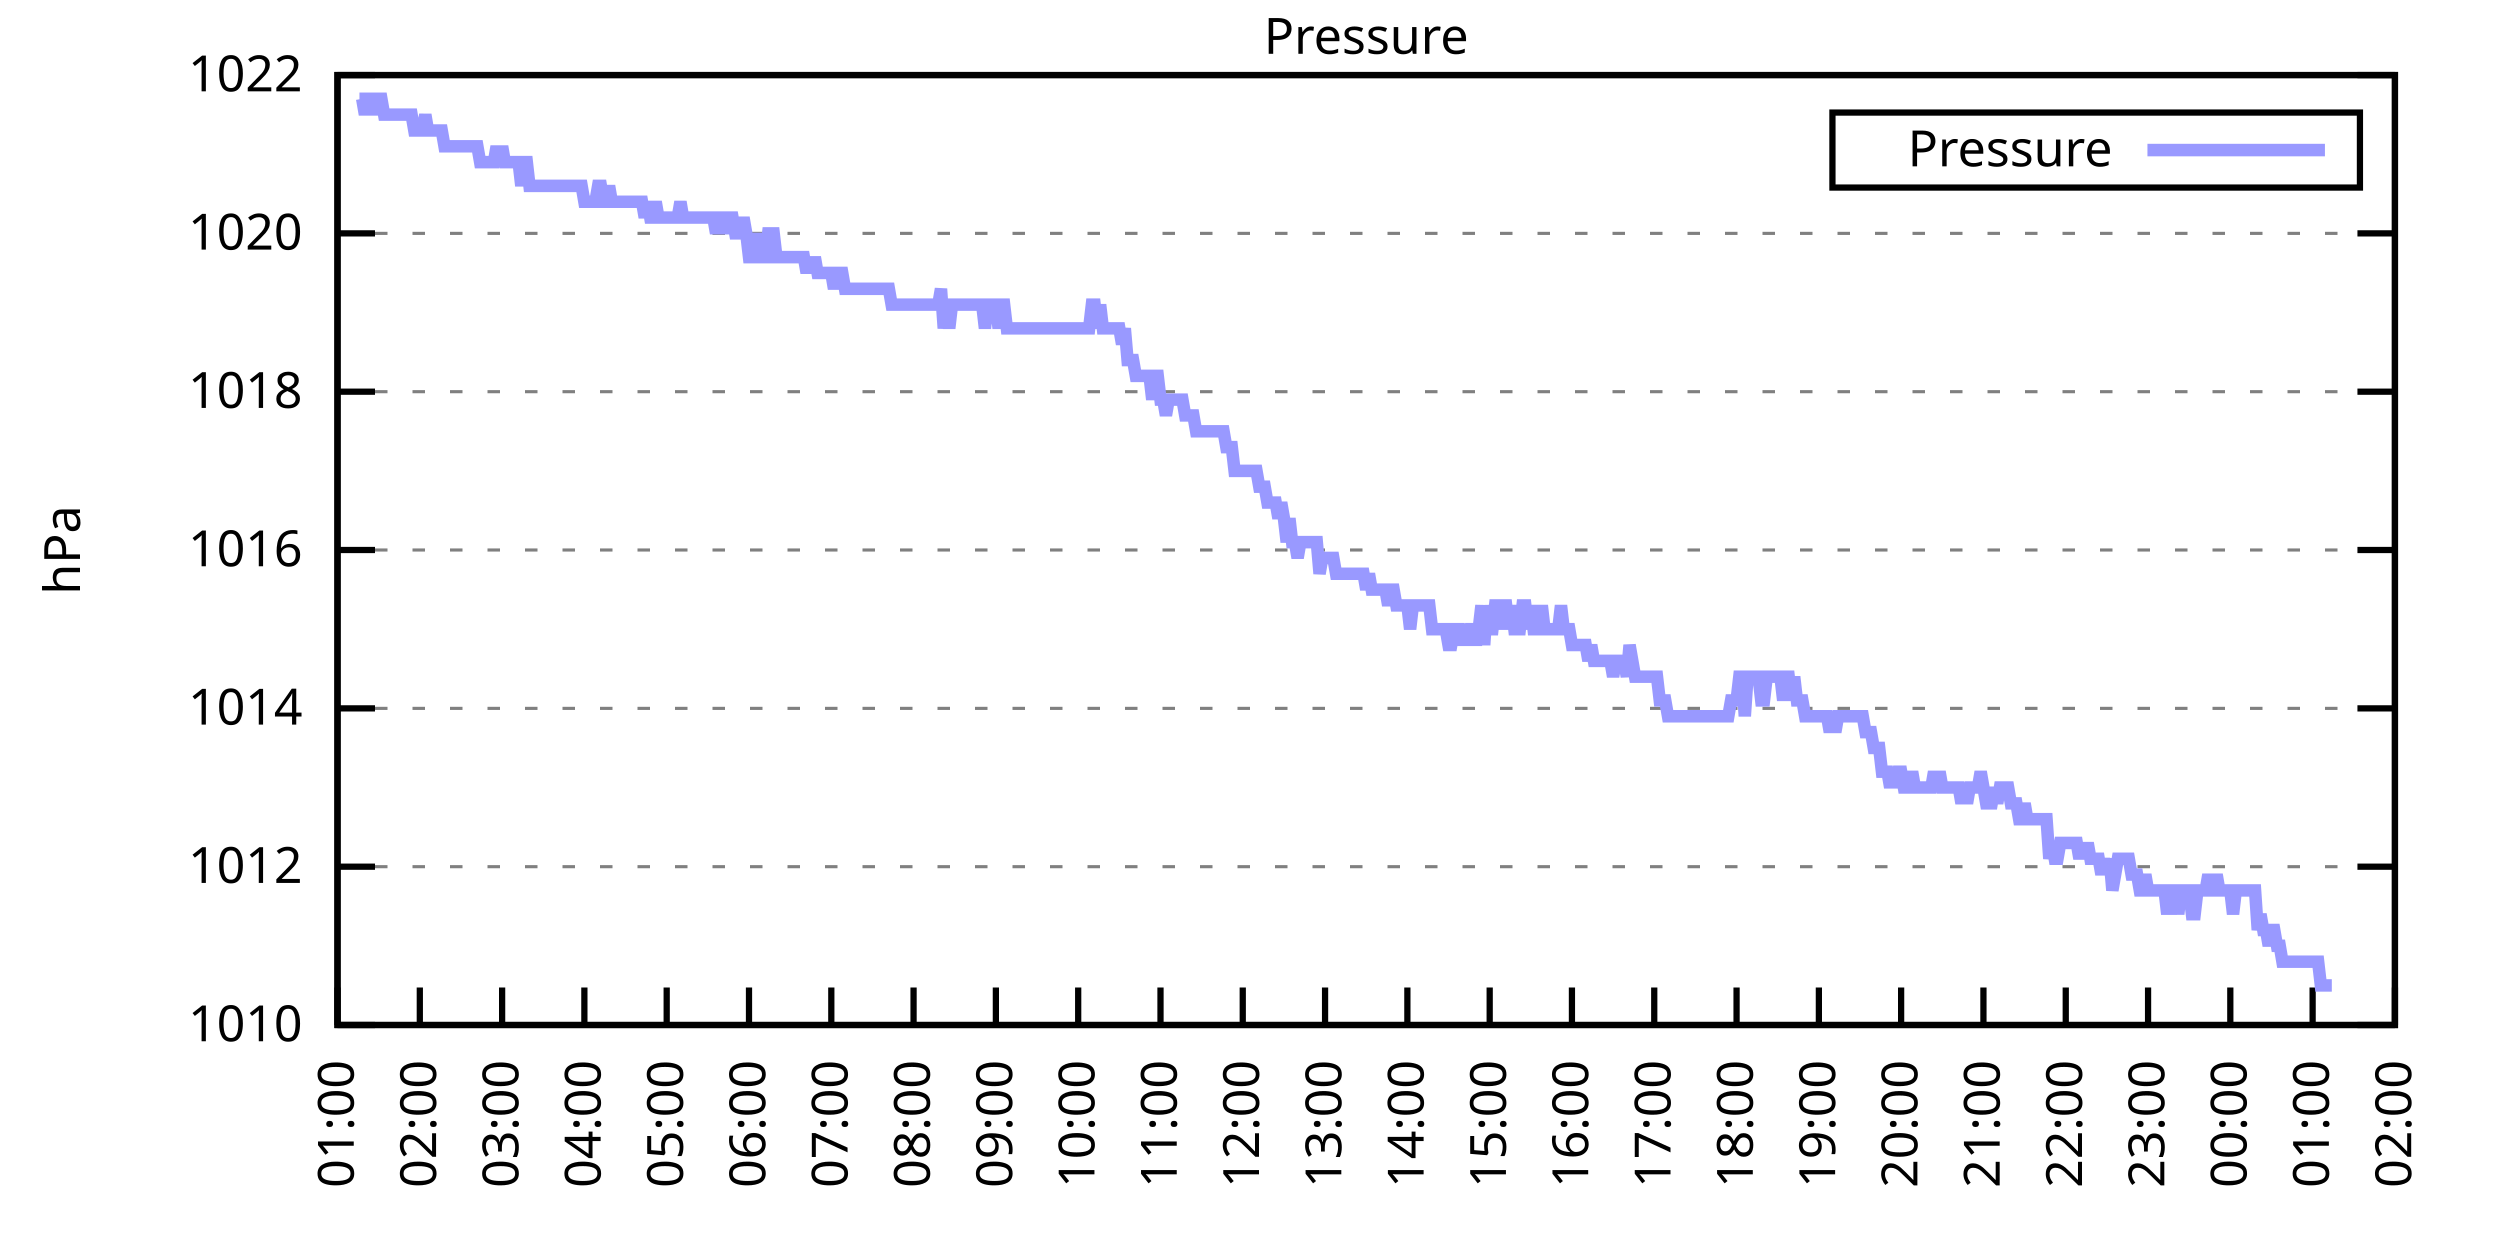
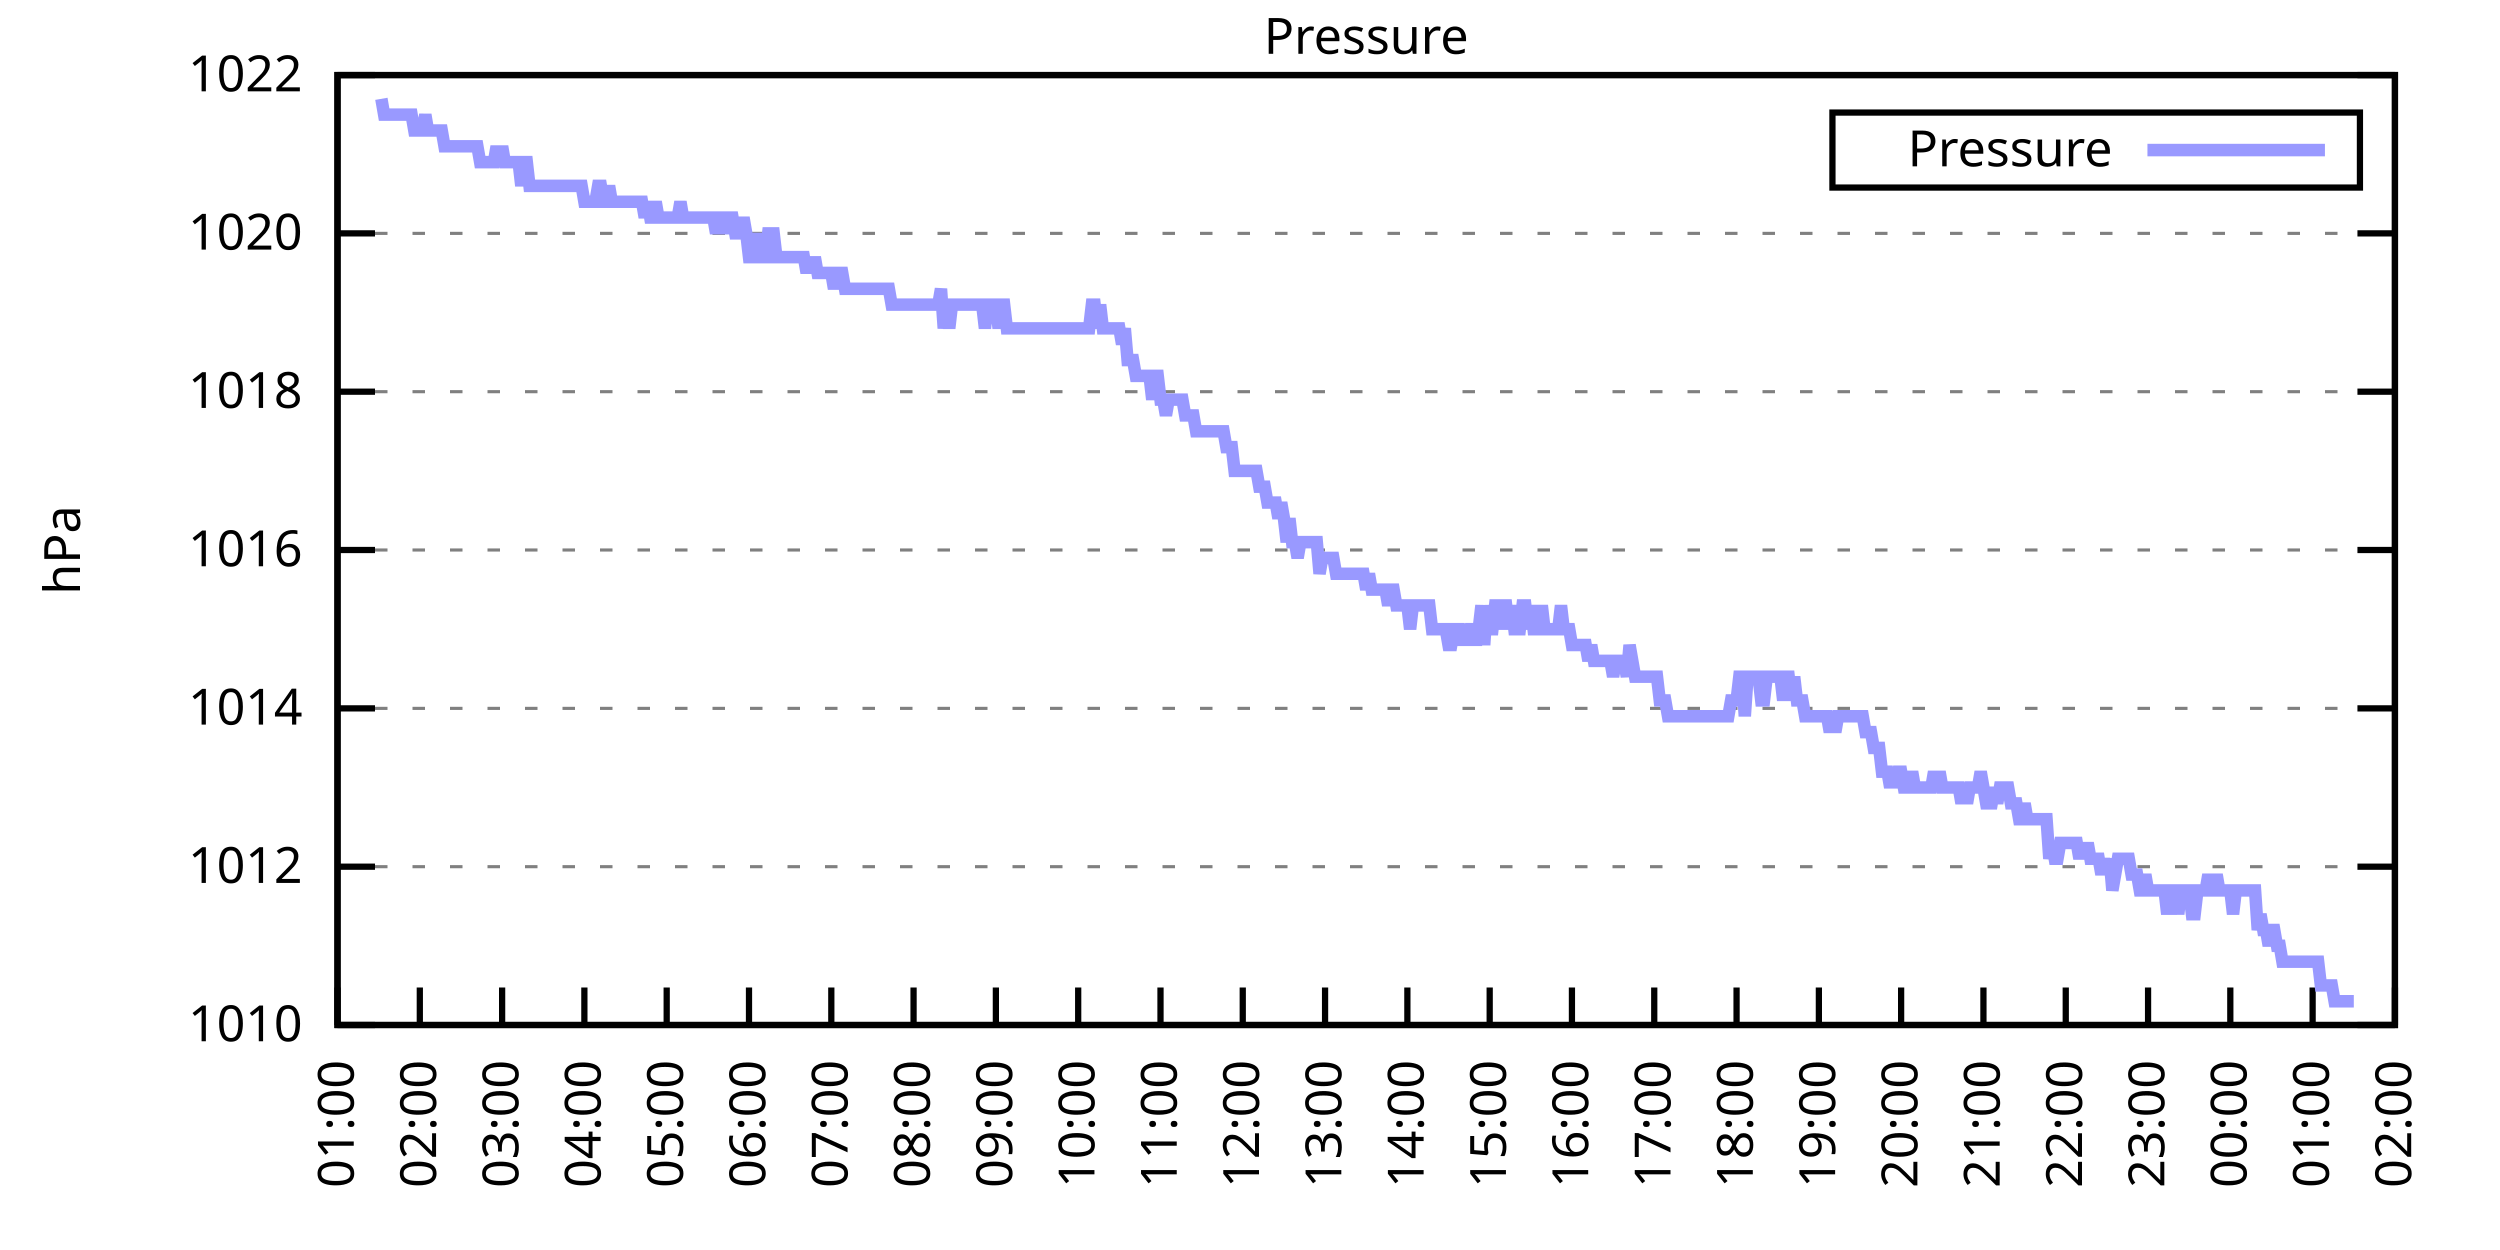
<svg xmlns="http://www.w3.org/2000/svg" xmlns:xlink="http://www.w3.org/1999/xlink" width="400" height="200" viewBox="0 0 400 200">
  <g id="gnuplot_canvas">
    <rect x="0" y="0" width="400" height="200" fill="none" />
    <defs>
      <circle id="gpDot" r="0.5" stroke-width="0.5" stroke="currentColor" />
      <path id="gpPt0" stroke-width="0.333" stroke="currentColor" d="M-1,0 h2 M0,-1 v2" />
      <path id="gpPt1" stroke-width="0.333" stroke="currentColor" d="M-1,-1 L1,1 M1,-1 L-1,1" />
      <path id="gpPt2" stroke-width="0.333" stroke="currentColor" d="M-1,0 L1,0 M0,-1 L0,1 M-1,-1 L1,1 M-1,1 L1,-1" />
      <rect id="gpPt3" stroke-width="0.333" stroke="currentColor" x="-1" y="-1" width="2" height="2" />
      <rect id="gpPt4" stroke-width="0.333" stroke="currentColor" fill="currentColor" x="-1" y="-1" width="2" height="2" />
      <circle id="gpPt5" stroke-width="0.333" stroke="currentColor" cx="0" cy="0" r="1" />
      <use xlink:href="#gpPt5" id="gpPt6" fill="currentColor" stroke="none" />
      <path id="gpPt7" stroke-width="0.333" stroke="currentColor" d="M0,-1.33 L-1.33,0.67 L1.33,0.67 z" />
      <use xlink:href="#gpPt7" id="gpPt8" fill="currentColor" stroke="none" />
      <use xlink:href="#gpPt7" id="gpPt9" stroke="currentColor" transform="rotate(180)" />
      <use xlink:href="#gpPt9" id="gpPt10" fill="currentColor" stroke="none" />
      <use xlink:href="#gpPt3" id="gpPt11" stroke="currentColor" transform="rotate(45)" />
      <use xlink:href="#gpPt11" id="gpPt12" fill="currentColor" stroke="none" />
      <path id="gpPt13" stroke-width="0.333" stroke="currentColor" d="M0,1.330 L1.265,0.411 L0.782,-1.067 L-0.782,-1.076 L-1.265,0.411 z" />
      <use xlink:href="#gpPt13" id="gpPt14" fill="currentColor" stroke="none" />
      <filter id="textbox" filterUnits="objectBoundingBox" x="0" y="0" height="1" width="1">
        <feFlood flood-color="white" flood-opacity="1" result="bgnd" />
        <feComposite in="SourceGraphic" in2="bgnd" operator="atop" />
      </filter>
      <filter id="greybox" filterUnits="objectBoundingBox" x="0" y="0" height="1" width="1">
        <feFlood flood-color="lightgrey" flood-opacity="1" result="grey" />
        <feComposite in="SourceGraphic" in2="grey" operator="atop" />
      </filter>
    </defs>
    <g fill="none" color="white" stroke="currentColor" stroke-width="1.00" stroke-linecap="butt" stroke-linejoin="miter">
</g>
    <g fill="none" color="black" stroke="currentColor" stroke-width="1.00" stroke-linecap="butt" stroke-linejoin="miter">
      <g stroke="none" shape-rendering="crispEdges">
        <polygon fill="rgb(255, 255, 255)" points="54.00,164.00 383.18,164.00 383.18,12.02 54.00,12.02 " />
      </g>
    </g>
    <g fill="none" color="black" stroke="currentColor" stroke-width="1.00" stroke-linecap="butt" stroke-linejoin="miter">
</g>
    <g fill="none" color="black" stroke="black" stroke-width="0.50" stroke-linecap="butt" stroke-linejoin="miter">
</g>
    <g fill="none" color="gray" stroke="currentColor" stroke-width="0.50" stroke-linecap="butt" stroke-linejoin="miter">
      <path stroke="gray" stroke-dasharray="2,4" class="gridline" d="M54.00,164.00 L383.19,164.00  " />
    </g>
    <g fill="none" color="gray" stroke="gray" stroke-width="1.00" stroke-linecap="butt" stroke-linejoin="miter">
</g>
    <g fill="none" color="black" stroke="currentColor" stroke-width="1.00" stroke-linecap="butt" stroke-linejoin="miter">
      <path stroke="black" d="M54.00,164.00 L60.00,164.00 M383.19,164.00 L377.19,164.00  " />
      <g transform="translate(48.40,166.60)" stroke="none" fill="black" font-family="Sans" font-size="8.00" text-anchor="end">
        <text>
          <tspan font-family="Sans"> 1010</tspan>
        </text>
      </g>
    </g>
    <g fill="none" color="black" stroke="currentColor" stroke-width="1.00" stroke-linecap="butt" stroke-linejoin="miter">
</g>
    <g fill="none" color="black" stroke="black" stroke-width="0.50" stroke-linecap="butt" stroke-linejoin="miter">
</g>
    <g fill="none" color="gray" stroke="currentColor" stroke-width="0.50" stroke-linecap="butt" stroke-linejoin="miter">
      <path stroke="gray" stroke-dasharray="2,4" class="gridline" d="M54.00,138.67 L383.19,138.67  " />
    </g>
    <g fill="none" color="gray" stroke="gray" stroke-width="1.00" stroke-linecap="butt" stroke-linejoin="miter">
</g>
    <g fill="none" color="black" stroke="currentColor" stroke-width="1.00" stroke-linecap="butt" stroke-linejoin="miter">
      <path stroke="black" d="M54.00,138.67 L60.00,138.67 M383.19,138.67 L377.19,138.67  " />
      <g transform="translate(48.40,141.27)" stroke="none" fill="black" font-family="Sans" font-size="8.00" text-anchor="end">
        <text>
          <tspan font-family="Sans"> 1012</tspan>
        </text>
      </g>
    </g>
    <g fill="none" color="black" stroke="currentColor" stroke-width="1.00" stroke-linecap="butt" stroke-linejoin="miter">
</g>
    <g fill="none" color="black" stroke="black" stroke-width="0.50" stroke-linecap="butt" stroke-linejoin="miter">
</g>
    <g fill="none" color="gray" stroke="currentColor" stroke-width="0.50" stroke-linecap="butt" stroke-linejoin="miter">
      <path stroke="gray" stroke-dasharray="2,4" class="gridline" d="M54.00,113.34 L383.19,113.34  " />
    </g>
    <g fill="none" color="gray" stroke="gray" stroke-width="1.00" stroke-linecap="butt" stroke-linejoin="miter">
</g>
    <g fill="none" color="black" stroke="currentColor" stroke-width="1.00" stroke-linecap="butt" stroke-linejoin="miter">
      <path stroke="black" d="M54.00,113.34 L60.00,113.34 M383.19,113.34 L377.19,113.34  " />
      <g transform="translate(48.40,115.94)" stroke="none" fill="black" font-family="Sans" font-size="8.00" text-anchor="end">
        <text>
          <tspan font-family="Sans"> 1014</tspan>
        </text>
      </g>
    </g>
    <g fill="none" color="black" stroke="currentColor" stroke-width="1.00" stroke-linecap="butt" stroke-linejoin="miter">
</g>
    <g fill="none" color="black" stroke="black" stroke-width="0.50" stroke-linecap="butt" stroke-linejoin="miter">
</g>
    <g fill="none" color="gray" stroke="currentColor" stroke-width="0.50" stroke-linecap="butt" stroke-linejoin="miter">
      <path stroke="gray" stroke-dasharray="2,4" class="gridline" d="M54.00,88.00 L383.19,88.00  " />
    </g>
    <g fill="none" color="gray" stroke="gray" stroke-width="1.00" stroke-linecap="butt" stroke-linejoin="miter">
</g>
    <g fill="none" color="black" stroke="currentColor" stroke-width="1.00" stroke-linecap="butt" stroke-linejoin="miter">
      <path stroke="black" d="M54.00,88.00 L60.00,88.00 M383.19,88.00 L377.19,88.00  " />
      <g transform="translate(48.40,90.60)" stroke="none" fill="black" font-family="Sans" font-size="8.00" text-anchor="end">
        <text>
          <tspan font-family="Sans"> 1016</tspan>
        </text>
      </g>
    </g>
    <g fill="none" color="black" stroke="currentColor" stroke-width="1.00" stroke-linecap="butt" stroke-linejoin="miter">
</g>
    <g fill="none" color="black" stroke="black" stroke-width="0.50" stroke-linecap="butt" stroke-linejoin="miter">
</g>
    <g fill="none" color="gray" stroke="currentColor" stroke-width="0.50" stroke-linecap="butt" stroke-linejoin="miter">
      <path stroke="gray" stroke-dasharray="2,4" class="gridline" d="M54.00,62.67 L383.19,62.67  " />
    </g>
    <g fill="none" color="gray" stroke="gray" stroke-width="1.00" stroke-linecap="butt" stroke-linejoin="miter">
</g>
    <g fill="none" color="black" stroke="currentColor" stroke-width="1.00" stroke-linecap="butt" stroke-linejoin="miter">
      <path stroke="black" d="M54.00,62.67 L60.00,62.67 M383.19,62.67 L377.19,62.67  " />
      <g transform="translate(48.40,65.27)" stroke="none" fill="black" font-family="Sans" font-size="8.00" text-anchor="end">
        <text>
          <tspan font-family="Sans"> 1018</tspan>
        </text>
      </g>
    </g>
    <g fill="none" color="black" stroke="currentColor" stroke-width="1.00" stroke-linecap="butt" stroke-linejoin="miter">
</g>
    <g fill="none" color="black" stroke="black" stroke-width="0.50" stroke-linecap="butt" stroke-linejoin="miter">
</g>
    <g fill="none" color="gray" stroke="currentColor" stroke-width="0.50" stroke-linecap="butt" stroke-linejoin="miter">
      <path stroke="gray" stroke-dasharray="2,4" class="gridline" d="M54.00,37.34 L383.19,37.34  " />
    </g>
    <g fill="none" color="gray" stroke="gray" stroke-width="1.00" stroke-linecap="butt" stroke-linejoin="miter">
</g>
    <g fill="none" color="black" stroke="currentColor" stroke-width="1.00" stroke-linecap="butt" stroke-linejoin="miter">
      <path stroke="black" d="M54.00,37.34 L60.00,37.34 M383.19,37.34 L377.19,37.34  " />
      <g transform="translate(48.40,39.94)" stroke="none" fill="black" font-family="Sans" font-size="8.00" text-anchor="end">
        <text>
          <tspan font-family="Sans"> 1020</tspan>
        </text>
      </g>
    </g>
    <g fill="none" color="black" stroke="currentColor" stroke-width="1.00" stroke-linecap="butt" stroke-linejoin="miter">
</g>
    <g fill="none" color="black" stroke="black" stroke-width="0.50" stroke-linecap="butt" stroke-linejoin="miter">
</g>
    <g fill="none" color="gray" stroke="currentColor" stroke-width="0.50" stroke-linecap="butt" stroke-linejoin="miter">
      <path stroke="gray" stroke-dasharray="2,4" class="gridline" d="M54.00,12.01 L383.19,12.01  " />
    </g>
    <g fill="none" color="gray" stroke="gray" stroke-width="1.00" stroke-linecap="butt" stroke-linejoin="miter">
</g>
    <g fill="none" color="black" stroke="currentColor" stroke-width="1.00" stroke-linecap="butt" stroke-linejoin="miter">
      <path stroke="black" d="M54.00,12.01 L60.00,12.01 M383.19,12.01 L377.19,12.01  " />
      <g transform="translate(48.40,14.61)" stroke="none" fill="black" font-family="Sans" font-size="8.00" text-anchor="end">
        <text>
          <tspan font-family="Sans"> 1022</tspan>
        </text>
      </g>
    </g>
    <g fill="none" color="black" stroke="currentColor" stroke-width="1.00" stroke-linecap="butt" stroke-linejoin="miter">
      <path stroke="black" d="M54.00,164.00 L54.00,158.00  " />
      <g transform="translate(56.60,169.60) rotate(270.00)" stroke="none" fill="black" font-family="Sans" font-size="8.00" text-anchor="end">
        <text>
          <tspan font-family="Sans">01:00</tspan>
        </text>
      </g>
    </g>
    <g fill="none" color="black" stroke="currentColor" stroke-width="1.00" stroke-linecap="butt" stroke-linejoin="miter">
      <path stroke="black" d="M67.17,164.00 L67.17,158.00  " />
      <g transform="translate(69.77,169.60) rotate(270.00)" stroke="none" fill="black" font-family="Sans" font-size="8.00" text-anchor="end">
        <text>
          <tspan font-family="Sans">02:00</tspan>
        </text>
      </g>
    </g>
    <g fill="none" color="black" stroke="currentColor" stroke-width="1.00" stroke-linecap="butt" stroke-linejoin="miter">
      <path stroke="black" d="M80.34,164.00 L80.34,158.00  " />
      <g transform="translate(82.94,169.60) rotate(270.00)" stroke="none" fill="black" font-family="Sans" font-size="8.00" text-anchor="end">
        <text>
          <tspan font-family="Sans">03:00</tspan>
        </text>
      </g>
    </g>
    <g fill="none" color="black" stroke="currentColor" stroke-width="1.00" stroke-linecap="butt" stroke-linejoin="miter">
      <path stroke="black" d="M93.50,164.00 L93.50,158.00  " />
      <g transform="translate(96.10,169.60) rotate(270.00)" stroke="none" fill="black" font-family="Sans" font-size="8.00" text-anchor="end">
        <text>
          <tspan font-family="Sans">04:00</tspan>
        </text>
      </g>
    </g>
    <g fill="none" color="black" stroke="currentColor" stroke-width="1.00" stroke-linecap="butt" stroke-linejoin="miter">
      <path stroke="black" d="M106.67,164.00 L106.67,158.00  " />
      <g transform="translate(109.27,169.60) rotate(270.00)" stroke="none" fill="black" font-family="Sans" font-size="8.00" text-anchor="end">
        <text>
          <tspan font-family="Sans">05:00</tspan>
        </text>
      </g>
    </g>
    <g fill="none" color="black" stroke="currentColor" stroke-width="1.00" stroke-linecap="butt" stroke-linejoin="miter">
      <path stroke="black" d="M119.84,164.00 L119.84,158.00  " />
      <g transform="translate(122.44,169.60) rotate(270.00)" stroke="none" fill="black" font-family="Sans" font-size="8.00" text-anchor="end">
        <text>
          <tspan font-family="Sans">06:00</tspan>
        </text>
      </g>
    </g>
    <g fill="none" color="black" stroke="currentColor" stroke-width="1.00" stroke-linecap="butt" stroke-linejoin="miter">
      <path stroke="black" d="M133.01,164.00 L133.01,158.00  " />
      <g transform="translate(135.61,169.60) rotate(270.00)" stroke="none" fill="black" font-family="Sans" font-size="8.00" text-anchor="end">
        <text>
          <tspan font-family="Sans">07:00</tspan>
        </text>
      </g>
    </g>
    <g fill="none" color="black" stroke="currentColor" stroke-width="1.00" stroke-linecap="butt" stroke-linejoin="miter">
      <path stroke="black" d="M146.17,164.00 L146.17,158.00  " />
      <g transform="translate(148.77,169.60) rotate(270.00)" stroke="none" fill="black" font-family="Sans" font-size="8.00" text-anchor="end">
        <text>
          <tspan font-family="Sans">08:00</tspan>
        </text>
      </g>
    </g>
    <g fill="none" color="black" stroke="currentColor" stroke-width="1.00" stroke-linecap="butt" stroke-linejoin="miter">
      <path stroke="black" d="M159.34,164.00 L159.34,158.00  " />
      <g transform="translate(161.94,169.60) rotate(270.00)" stroke="none" fill="black" font-family="Sans" font-size="8.00" text-anchor="end">
        <text>
          <tspan font-family="Sans">09:00</tspan>
        </text>
      </g>
    </g>
    <g fill="none" color="black" stroke="currentColor" stroke-width="1.00" stroke-linecap="butt" stroke-linejoin="miter">
      <path stroke="black" d="M172.51,164.00 L172.51,158.00  " />
      <g transform="translate(175.11,169.60) rotate(270.00)" stroke="none" fill="black" font-family="Sans" font-size="8.00" text-anchor="end">
        <text>
          <tspan font-family="Sans">10:00</tspan>
        </text>
      </g>
    </g>
    <g fill="none" color="black" stroke="currentColor" stroke-width="1.00" stroke-linecap="butt" stroke-linejoin="miter">
      <path stroke="black" d="M185.68,164.00 L185.68,158.00  " />
      <g transform="translate(188.28,169.60) rotate(270.00)" stroke="none" fill="black" font-family="Sans" font-size="8.00" text-anchor="end">
        <text>
          <tspan font-family="Sans">11:00</tspan>
        </text>
      </g>
    </g>
    <g fill="none" color="black" stroke="currentColor" stroke-width="1.00" stroke-linecap="butt" stroke-linejoin="miter">
      <path stroke="black" d="M198.84,164.00 L198.84,158.00  " />
      <g transform="translate(201.44,169.60) rotate(270.00)" stroke="none" fill="black" font-family="Sans" font-size="8.00" text-anchor="end">
        <text>
          <tspan font-family="Sans">12:00</tspan>
        </text>
      </g>
    </g>
    <g fill="none" color="black" stroke="currentColor" stroke-width="1.00" stroke-linecap="butt" stroke-linejoin="miter">
      <path stroke="black" d="M212.01,164.00 L212.01,158.00  " />
      <g transform="translate(214.61,169.60) rotate(270.00)" stroke="none" fill="black" font-family="Sans" font-size="8.00" text-anchor="end">
        <text>
          <tspan font-family="Sans">13:00</tspan>
        </text>
      </g>
    </g>
    <g fill="none" color="black" stroke="currentColor" stroke-width="1.00" stroke-linecap="butt" stroke-linejoin="miter">
      <path stroke="black" d="M225.18,164.00 L225.18,158.00  " />
      <g transform="translate(227.78,169.60) rotate(270.00)" stroke="none" fill="black" font-family="Sans" font-size="8.00" text-anchor="end">
        <text>
          <tspan font-family="Sans">14:00</tspan>
        </text>
      </g>
    </g>
    <g fill="none" color="black" stroke="currentColor" stroke-width="1.00" stroke-linecap="butt" stroke-linejoin="miter">
      <path stroke="black" d="M238.35,164.00 L238.35,158.00  " />
      <g transform="translate(240.95,169.60) rotate(270.00)" stroke="none" fill="black" font-family="Sans" font-size="8.00" text-anchor="end">
        <text>
          <tspan font-family="Sans">15:00</tspan>
        </text>
      </g>
    </g>
    <g fill="none" color="black" stroke="currentColor" stroke-width="1.00" stroke-linecap="butt" stroke-linejoin="miter">
      <path stroke="black" d="M251.51,164.00 L251.51,158.00  " />
      <g transform="translate(254.11,169.60) rotate(270.00)" stroke="none" fill="black" font-family="Sans" font-size="8.00" text-anchor="end">
        <text>
          <tspan font-family="Sans">16:00</tspan>
        </text>
      </g>
    </g>
    <g fill="none" color="black" stroke="currentColor" stroke-width="1.00" stroke-linecap="butt" stroke-linejoin="miter">
      <path stroke="black" d="M264.68,164.00 L264.68,158.00  " />
      <g transform="translate(267.28,169.60) rotate(270.00)" stroke="none" fill="black" font-family="Sans" font-size="8.00" text-anchor="end">
        <text>
          <tspan font-family="Sans">17:00</tspan>
        </text>
      </g>
    </g>
    <g fill="none" color="black" stroke="currentColor" stroke-width="1.00" stroke-linecap="butt" stroke-linejoin="miter">
      <path stroke="black" d="M277.85,164.00 L277.85,158.00  " />
      <g transform="translate(280.45,169.60) rotate(270.00)" stroke="none" fill="black" font-family="Sans" font-size="8.00" text-anchor="end">
        <text>
          <tspan font-family="Sans">18:00</tspan>
        </text>
      </g>
    </g>
    <g fill="none" color="black" stroke="currentColor" stroke-width="1.00" stroke-linecap="butt" stroke-linejoin="miter">
      <path stroke="black" d="M291.02,164.00 L291.02,158.00  " />
      <g transform="translate(293.62,169.60) rotate(270.00)" stroke="none" fill="black" font-family="Sans" font-size="8.00" text-anchor="end">
        <text>
          <tspan font-family="Sans">19:00</tspan>
        </text>
      </g>
    </g>
    <g fill="none" color="black" stroke="currentColor" stroke-width="1.00" stroke-linecap="butt" stroke-linejoin="miter">
      <path stroke="black" d="M304.18,164.00 L304.18,158.00  " />
      <g transform="translate(306.78,169.60) rotate(270.00)" stroke="none" fill="black" font-family="Sans" font-size="8.00" text-anchor="end">
        <text>
          <tspan font-family="Sans">20:00</tspan>
        </text>
      </g>
    </g>
    <g fill="none" color="black" stroke="currentColor" stroke-width="1.00" stroke-linecap="butt" stroke-linejoin="miter">
      <path stroke="black" d="M317.35,164.00 L317.35,158.00  " />
      <g transform="translate(319.95,169.60) rotate(270.00)" stroke="none" fill="black" font-family="Sans" font-size="8.00" text-anchor="end">
        <text>
          <tspan font-family="Sans">21:00</tspan>
        </text>
      </g>
    </g>
    <g fill="none" color="black" stroke="currentColor" stroke-width="1.00" stroke-linecap="butt" stroke-linejoin="miter">
      <path stroke="black" d="M330.52,164.00 L330.52,158.00  " />
      <g transform="translate(333.12,169.60) rotate(270.00)" stroke="none" fill="black" font-family="Sans" font-size="8.00" text-anchor="end">
        <text>
          <tspan font-family="Sans">22:00</tspan>
        </text>
      </g>
    </g>
    <g fill="none" color="black" stroke="currentColor" stroke-width="1.00" stroke-linecap="butt" stroke-linejoin="miter">
      <path stroke="black" d="M343.69,164.00 L343.69,158.00  " />
      <g transform="translate(346.29,169.60) rotate(270.00)" stroke="none" fill="black" font-family="Sans" font-size="8.00" text-anchor="end">
        <text>
          <tspan font-family="Sans">23:00</tspan>
        </text>
      </g>
    </g>
    <g fill="none" color="black" stroke="currentColor" stroke-width="1.00" stroke-linecap="butt" stroke-linejoin="miter">
      <path stroke="black" d="M356.85,164.00 L356.85,158.00  " />
      <g transform="translate(359.45,169.60) rotate(270.00)" stroke="none" fill="black" font-family="Sans" font-size="8.00" text-anchor="end">
        <text>
          <tspan font-family="Sans">00:00</tspan>
        </text>
      </g>
    </g>
    <g fill="none" color="black" stroke="currentColor" stroke-width="1.00" stroke-linecap="butt" stroke-linejoin="miter">
      <path stroke="black" d="M370.02,164.00 L370.02,158.00  " />
      <g transform="translate(372.62,169.60) rotate(270.00)" stroke="none" fill="black" font-family="Sans" font-size="8.00" text-anchor="end">
        <text>
          <tspan font-family="Sans">01:00</tspan>
        </text>
      </g>
    </g>
    <g fill="none" color="black" stroke="currentColor" stroke-width="1.00" stroke-linecap="butt" stroke-linejoin="miter">
      <path stroke="black" d="M383.19,164.00 L383.19,158.00  " />
      <g transform="translate(385.79,169.60) rotate(270.00)" stroke="none" fill="black" font-family="Sans" font-size="8.00" text-anchor="end">
        <text>
          <tspan font-family="Sans">02:00</tspan>
        </text>
      </g>
    </g>
    <g fill="none" color="black" stroke="currentColor" stroke-width="1.00" stroke-linecap="butt" stroke-linejoin="miter">
</g>
    <g fill="none" color="black" stroke="currentColor" stroke-width="1.00" stroke-linecap="butt" stroke-linejoin="miter">
      <path stroke="black" d="M54.00,12.01 L54.00,164.00 L383.19,164.00 L383.19,12.01 L54.00,12.01 Z  " />
    </g>
    <g fill="none" color="black" stroke="currentColor" stroke-width="1.00" stroke-linecap="butt" stroke-linejoin="miter">
</g>
    <g fill="none" color="black" stroke="currentColor" stroke-width="1.00" stroke-linecap="butt" stroke-linejoin="miter">
      <path stroke="black" d="M293.19,30.01 L293.19,18.01 L377.59,18.01 L377.59,30.01 L293.19,30.01 Z  " />
    </g>
    <g id="Pressure_plot_1">
      <g fill="none" color="white" stroke="black" stroke-width="2.00" stroke-linecap="butt" stroke-linejoin="miter">
</g>
      <g fill="none" color="black" stroke="currentColor" stroke-width="2.00" stroke-linecap="butt" stroke-linejoin="miter">
        <g transform="translate(337.99,26.61)" stroke="none" fill="black" font-family="Sans" font-size="8.00" text-anchor="end">
          <text>
            <tspan font-family="Sans">Pressure</tspan>
          </text>
        </g>
      </g>
      <g fill="none" color="black" stroke="currentColor" stroke-width="2.00" stroke-linecap="butt" stroke-linejoin="miter">
-         <path stroke="rgb(153, 153, 255)" d="M343.59,24.01 L371.99,24.01 M57.51,15.81 L57.95,15.81 L58.39,18.34 L58.83,15.81 L59.27,15.81 L59.71,18.34   L60.14,15.81 L60.58,15.81 L61.02,15.81 L61.46,18.34 L61.90,18.34 L62.34,18.34 L62.78,18.34 L63.22,18.34   L63.66,18.34 L64.10,18.34 L64.53,18.34 L64.97,18.34 L65.41,18.34 L65.85,18.34 L66.29,20.88 L66.73,20.88   L67.17,20.88 L67.61,20.88 L68.05,18.34 L68.48,20.88 L68.92,20.88 L69.36,20.88 L69.80,20.88 L70.24,20.88   L70.68,20.88 L71.12,23.41 L71.56,23.41 L72.00,23.41 L72.43,23.41 L72.87,23.41 L73.31,23.41 L73.75,23.41   L74.19,23.41 L74.63,23.41 L75.07,23.41 L75.51,23.41 L75.95,23.41 L76.38,23.41 L76.82,25.94 L77.26,25.94   L77.70,25.94 L78.14,25.94 L78.58,25.94 L79.02,25.94 L79.46,23.41 L79.90,25.94 L80.34,23.41 L80.77,25.94   L81.21,25.94 L81.65,25.94 L82.09,25.94 L82.53,25.94 L82.97,25.94 L83.41,29.74 L83.85,25.94 L84.29,25.94   L84.72,29.74 L85.16,29.74 L85.60,29.74 L86.04,29.74 L86.48,29.74 L86.92,29.74 L87.36,29.74 L87.80,29.74   L88.24,29.74 L88.67,29.74 L89.11,29.74 L89.55,29.74 L89.99,29.74 L90.43,29.74 L90.87,29.74 L91.31,29.74   L91.75,29.74 L92.19,29.74 L92.62,29.74 L93.06,29.74 L93.50,32.28 L93.94,32.28 L94.38,32.28 L94.82,32.28   L95.26,32.28 L95.70,29.74 L96.14,29.74 L96.58,32.28 L97.01,32.28 L97.45,29.74 L97.89,32.28 L98.33,32.28   L98.77,32.28 L99.21,32.28 L99.65,32.28 L100.09,32.28 L100.53,32.28 L100.96,32.28 L101.40,32.28 L101.84,32.28   L102.28,32.28 L102.72,32.28 L103.16,34.81 L103.60,32.28 L104.04,34.81 L104.48,34.81 L104.91,32.28 L105.35,34.81   L105.79,34.81 L106.23,34.81 L106.67,34.81 L107.11,34.81 L107.55,34.81 L107.99,34.81 L108.43,34.81 L108.87,32.28   L109.30,34.81 L109.74,34.81 L110.18,34.81 L110.62,34.81 L111.06,34.81 L111.50,34.81 L111.94,34.81 L112.38,34.81   L112.82,34.81 L113.25,34.81 L113.69,34.81 L114.13,34.81 L114.57,37.34 L115.01,34.81 L115.45,34.81 L115.89,34.81   L116.33,37.34 L116.77,34.81 L117.20,34.81 L117.64,37.34 L118.08,37.34 L118.52,37.34 L118.96,34.81 L119.40,37.34   L119.84,41.14 L120.28,41.14 L120.72,41.14 L121.15,37.34 L121.59,41.14 L122.03,41.14 L122.47,41.14 L122.91,37.34   L123.35,37.34 L123.79,37.34 L124.23,41.14 L124.67,41.14 L125.11,41.14 L125.54,41.14 L125.98,41.14 L126.42,41.14   L126.86,41.14 L127.30,41.14 L127.74,41.14 L128.18,41.14 L128.62,41.14 L129.06,43.67 L129.49,41.14 L129.93,43.67   L130.37,41.14 L130.81,43.67 L131.25,43.67 L131.69,43.67 L132.13,43.67 L132.57,43.67 L133.01,43.67 L133.44,46.21   L133.88,43.67 L134.32,43.67 L134.76,43.67 L135.20,46.21 L135.64,46.21 L136.08,46.21 L136.52,46.21 L136.96,46.21   L137.39,46.21 L137.83,46.21 L138.27,46.21 L138.71,46.21 L139.15,46.21 L139.59,46.21 L140.03,46.21 L140.47,46.21   L140.91,46.21 L141.35,46.21 L141.78,46.21 L142.22,46.21 L142.66,48.74 L143.10,48.74 L143.54,48.74 L143.98,48.74   L144.42,48.74 L144.86,48.74 L145.30,48.74 L145.73,48.74 L146.17,48.74 L146.61,48.74 L147.05,48.74 L147.49,48.74   L147.93,48.74 L148.37,48.74 L148.81,48.74 L149.25,48.74 L149.68,48.74 L150.12,48.74 L150.56,46.21 L151.00,52.54   L151.44,48.74 L151.88,52.54 L152.32,48.74 L152.76,48.74 L153.20,48.74 L153.63,48.74 L154.07,48.74 L154.51,48.74   L154.95,48.74 L155.39,48.74 L155.83,48.74 L156.27,48.74 L156.71,48.74 L157.15,48.74 L157.59,52.54 L158.02,48.74   L158.46,48.74 L158.90,48.74 L159.34,48.74 L159.78,52.54 L160.22,48.74 L160.66,48.74 L161.10,52.54 L161.54,52.54   L161.97,52.54 L162.41,52.54 L162.85,52.54 L163.29,52.54 L163.73,52.54 L164.17,52.54 L164.61,52.54 L165.05,52.54   L165.49,52.54 L165.92,52.54 L166.36,52.54 L166.80,52.54 L167.24,52.54 L167.68,52.54 L168.12,52.54 L168.56,52.54   L169.00,52.54 L169.44,52.54 L169.87,52.54 L170.31,52.54 L170.75,52.54 L171.19,52.54 L171.63,52.54 L172.07,52.54   L172.51,52.54 L172.95,52.54 L173.39,52.54 L173.83,52.54 L174.26,52.54 L174.70,48.74 L175.14,48.74 L175.58,52.54   L176.02,48.74 L176.46,52.54 L176.90,52.54 L177.34,52.54 L177.78,52.54 L178.21,52.54 L178.65,52.54 L179.09,52.54   L179.53,55.07 L179.97,52.54 L180.41,57.61 L180.85,57.61 L181.29,57.61 L181.73,60.14 L182.16,60.14 L182.60,60.14   L183.04,60.14 L183.48,60.14 L183.92,60.14 L184.36,63.94 L184.80,60.14 L185.24,60.14 L185.68,63.94 L186.11,63.94   L186.55,66.47 L186.99,63.94 L187.43,63.94 L187.87,63.94 L188.31,63.94 L188.75,63.94 L189.19,63.94 L189.63,66.47   L190.07,66.47 L190.50,66.47 L190.94,66.47 L191.38,69.01 L191.82,69.01 L192.26,69.01 L192.70,69.01 L193.14,69.01   L193.58,69.01 L194.02,69.01 L194.45,69.01 L194.89,69.01 L195.33,69.01 L195.77,69.01 L196.21,71.54 L196.65,71.54   L197.09,71.54 L197.53,75.34 L197.97,75.34 L198.40,75.34 L198.84,75.34 L199.28,75.34 L199.72,75.34 L200.16,75.34   L200.60,75.34 L201.04,75.34 L201.48,77.87 L201.92,77.87 L202.35,77.87 L202.79,80.41 L203.23,80.41 L203.67,80.41   L204.11,80.41 L204.55,82.94 L204.99,80.41 L205.43,82.94 L205.87,86.74 L206.31,82.94 L206.74,86.74 L207.18,86.74   L207.62,89.27 L208.06,86.74 L208.50,86.74 L208.94,86.74 L209.38,86.74 L209.82,86.74 L210.26,86.74 L210.69,86.74   L211.13,91.80 L211.57,89.27 L212.01,89.27 L212.45,89.27 L212.89,89.27 L213.33,89.27 L213.77,91.80 L214.21,91.80   L214.64,91.80 L215.08,91.80 L215.52,91.80 L215.96,91.80 L216.40,91.80 L216.84,91.80 L217.28,91.80 L217.72,91.80   L218.16,91.80 L218.60,94.34 L219.03,91.80 L219.47,94.34 L219.91,94.34 L220.35,94.34 L220.79,94.34 L221.23,94.34   L221.67,94.34 L222.11,96.87 L222.55,94.34 L222.98,94.34 L223.42,96.87 L223.86,96.87 L224.30,96.87 L224.74,96.87   L225.18,96.87 L225.62,100.67 L226.06,96.87 L226.50,96.87 L226.93,96.87 L227.37,96.87 L227.81,96.87 L228.25,96.87   L228.69,96.87 L229.13,100.67 L229.57,100.67 L230.01,100.67 L230.45,100.67 L230.88,100.67 L231.32,100.67 L231.76,103.20   L232.20,103.20 L232.64,100.67 L233.08,100.67 L233.52,100.67 L233.96,103.20 L234.40,100.67 L234.84,103.20 L235.27,100.67   L235.71,100.67 L236.15,103.20 L236.59,100.67 L237.03,96.87 L237.47,103.20 L237.91,96.87 L238.35,100.67 L238.79,100.67   L239.22,96.87 L239.66,96.87 L240.10,100.67 L240.54,96.87 L240.98,96.87 L241.42,100.67 L241.86,96.87 L242.30,100.67   L242.74,100.67 L243.17,100.67 L243.61,96.87 L244.05,96.87 L244.49,100.67 L244.93,96.87 L245.37,100.67 L245.81,100.67   L246.25,100.67 L246.69,96.87 L247.12,100.67 L247.56,100.67 L248.00,100.67 L248.44,100.67 L248.88,100.67 L249.32,100.67   L249.76,96.87 L250.20,100.67 L250.64,100.67 L251.08,100.67 L251.51,103.20 L251.95,103.20 L252.39,103.20 L252.83,103.20   L253.27,103.20 L253.71,103.20 L254.15,105.74 L254.59,103.20 L255.03,105.74 L255.46,105.74 L255.90,105.74 L256.34,105.74   L256.78,105.74 L257.22,105.74 L257.66,105.74 L258.10,108.27 L258.54,105.74 L258.98,105.74 L259.41,105.74 L259.85,105.74   L260.29,108.27 L260.73,103.20 L261.17,105.74 L261.61,108.27 L262.05,108.27 L262.49,108.27 L262.93,108.27 L263.36,108.27   L263.80,108.27 L264.24,108.27 L264.68,108.27 L265.12,108.27 L265.56,112.07 L266.00,112.07 L266.44,112.07 L266.88,114.60   L267.32,114.60 L267.75,114.60 L268.19,114.60 L268.63,114.60 L269.07,114.60 L269.51,114.60 L269.95,114.60 L270.39,114.60   L270.83,114.60 L271.27,114.60 L271.70,114.60 L272.14,114.60 L272.58,114.60 L273.02,114.60 L273.46,114.60 L273.90,114.60   L274.34,114.60 L274.78,114.60 L275.22,114.60 L275.65,114.60 L276.09,114.60 L276.53,114.60 L276.97,112.07 L277.41,112.07   L277.85,112.07 L278.29,108.27 L278.73,108.27 L279.17,114.60 L279.60,108.27 L280.04,108.27 L280.48,108.27 L280.92,108.27   L281.36,108.27 L281.80,112.07 L282.24,112.07 L282.68,108.27 L283.12,108.27 L283.56,108.27 L283.99,108.27 L284.43,108.27   L284.87,108.27 L285.31,112.07 L285.75,108.27 L286.19,108.27 L286.63,112.07 L287.07,108.27 L287.51,112.07 L287.94,112.07   L288.38,112.07 L288.82,114.60 L289.26,114.60 L289.70,114.60 L290.14,114.60 L290.58,114.60 L291.02,114.60 L291.46,114.60   L291.89,114.60 L292.33,114.60 L292.77,117.14 L293.21,114.60 L293.65,117.14 L294.09,114.60 L294.53,114.60 L294.97,114.60   L295.41,114.60 L295.84,114.60 L296.28,114.60 L296.72,114.60 L297.16,114.60 L297.60,114.60 L298.04,114.60 L298.48,117.14   L298.92,117.14 L299.36,117.14 L299.80,119.67 L300.23,119.67 L300.67,119.67 L301.11,123.47 L301.55,123.47 L301.99,123.47   L302.43,126.00 L302.87,123.47 L303.31,126.00 L303.75,123.47 L304.18,123.47 L304.62,126.00 L305.06,126.00 L305.50,126.00   L305.94,123.47 L306.38,126.00 L306.82,126.00 L307.26,126.00 L307.70,126.00 L308.13,126.00 L308.57,126.00 L309.01,126.00   L309.45,123.47 L309.89,126.00 L310.33,123.47 L310.77,126.00 L311.21,126.00 L311.65,126.00 L312.08,126.00 L312.52,126.00   L312.96,126.00 L313.40,126.00 L313.84,128.54 L314.28,126.00 L314.72,128.54 L315.16,126.00 L315.60,126.00 L316.04,126.00   L316.47,126.00 L316.91,123.47 L317.35,126.00 L317.79,128.54 L318.23,128.54 L318.67,128.54 L319.11,126.00 L319.55,128.54   L319.99,126.00 L320.42,126.00 L320.86,126.00 L321.30,126.00 L321.74,128.54 L322.18,128.54 L322.62,128.54 L323.06,131.07   L323.50,131.07 L323.94,128.54 L324.37,131.07 L324.81,131.07 L325.25,131.07 L325.69,131.07 L326.13,131.07 L326.57,131.07   L327.01,131.07 L327.45,131.07 L327.89,137.40 L328.33,134.87 L328.76,137.40 L329.20,137.40 L329.64,134.87 L330.08,134.87   L330.52,134.87 L330.96,134.87 L331.40,134.87 L331.84,134.87 L332.28,134.87 L332.71,137.40 L333.15,134.87 L333.59,137.40   L334.03,134.87 L334.47,137.40 L334.91,137.40 L335.35,137.40 L335.79,137.40 L336.23,139.93 L336.66,137.40 L337.10,139.93   L337.54,137.40 L337.98,142.47 L338.42,139.93 L338.86,137.40 L339.30,137.40 L339.74,137.40 L340.18,137.40 L340.61,137.40   L341.05,139.93 L341.49,139.93 L341.93,139.93 L342.37,142.47 L342.81,142.47 L343.25,139.93 L343.69,142.47 L344.13,142.47   L344.57,142.47 L345.00,142.47 L345.44,142.47 L345.88,142.47 L346.32,142.47 L346.76,146.27 L347.20,142.47 L347.64,142.47   L348.08,142.47 L348.52,146.27 L348.95,142.47 L349.39,142.47 L349.83,142.47 L350.27,142.47 L350.71,146.27 L351.15,146.27   L351.59,142.47 L352.03,142.47 L352.47,142.47 L352.90,142.47 L353.34,139.93 L353.78,142.47 L354.22,142.47 L354.66,139.93   L355.10,142.47 L355.54,142.47 L355.98,142.47 L356.42,142.47 L356.85,142.47 L357.29,146.27 L357.73,142.47 L358.17,142.47   L358.61,142.47 L359.05,142.47 L359.49,142.47 L359.93,142.47 L360.37,142.47 L360.81,142.47 L361.24,148.80 L361.68,146.27   L362.12,148.80 L362.56,148.80 L363.00,151.33 L363.44,148.80 L363.88,148.80 L364.32,151.33 L364.76,151.33 L365.19,153.87   L365.63,153.87 L366.07,153.87 L366.51,153.87 L366.95,153.87 L367.39,153.87 L367.83,153.87 L368.27,153.87 L368.71,153.87   L369.14,153.87 L369.58,153.87 L370.02,153.87 L370.46,153.87 L370.90,153.87 L371.34,157.67 L371.78,157.67 L372.22,157.67   L372.66,157.67 L373.09,157.67  " />
+         <path stroke="rgb(153, 153, 255)" d="M343.59,24.01 L371.99,24.01 M61.02,15.81 L61.46,18.34 L61.90,18.34 L62.34,18.34 L62.78,18.34 L63.22,18.34   L63.66,18.34 L64.10,18.34 L64.53,18.34 L64.97,18.34 L65.41,18.34 L65.85,18.34 L66.29,20.88 L66.73,20.88   L67.17,20.88 L67.61,20.88 L68.05,18.34 L68.48,20.88 L68.92,20.88 L69.36,20.88 L69.80,20.88 L70.24,20.88   L70.68,20.88 L71.12,23.41 L71.56,23.41 L72.00,23.41 L72.43,23.41 L72.87,23.41 L73.31,23.41 L73.75,23.41   L74.19,23.41 L74.63,23.41 L75.07,23.41 L75.51,23.41 L75.95,23.41 L76.38,23.41 L76.82,25.94 L77.26,25.94   L77.70,25.94 L78.14,25.94 L78.58,25.94 L79.02,25.94 L79.46,23.41 L79.90,25.94 L80.34,23.41 L80.77,25.94   L81.21,25.94 L81.65,25.94 L82.09,25.94 L82.53,25.94 L82.97,25.94 L83.41,29.74 L83.85,25.94 L84.29,25.94   L84.72,29.74 L85.16,29.74 L85.60,29.74 L86.04,29.74 L86.48,29.74 L86.92,29.74 L87.36,29.74 L87.80,29.74   L88.24,29.74 L88.67,29.74 L89.11,29.74 L89.55,29.74 L89.99,29.74 L90.43,29.74 L90.87,29.74 L91.31,29.74   L91.75,29.74 L92.19,29.74 L92.62,29.74 L93.06,29.74 L93.50,32.28 L93.94,32.28 L94.38,32.28 L94.82,32.28   L95.26,32.28 L95.70,29.74 L96.14,29.74 L96.58,32.28 L97.01,32.28 L97.45,29.74 L97.89,32.28 L98.33,32.28   L98.77,32.28 L99.21,32.28 L99.65,32.28 L100.09,32.28 L100.53,32.28 L100.96,32.28 L101.40,32.28 L101.84,32.28   L102.28,32.28 L102.72,32.28 L103.16,34.81 L103.60,32.28 L104.04,34.81 L104.48,34.81 L104.91,32.28 L105.35,34.81   L105.79,34.81 L106.23,34.81 L106.67,34.81 L107.11,34.81 L107.55,34.81 L107.99,34.81 L108.43,34.81 L108.87,32.28   L109.30,34.81 L109.74,34.81 L110.18,34.81 L110.62,34.81 L111.06,34.81 L111.50,34.81 L111.94,34.81 L112.38,34.81   L112.82,34.81 L113.25,34.81 L113.69,34.81 L114.13,34.81 L114.57,37.34 L115.01,34.81 L115.45,34.81 L115.89,34.81   L116.33,37.34 L116.77,34.81 L117.20,34.81 L117.64,37.34 L118.08,37.34 L118.52,37.34 L118.96,34.81 L119.40,37.34   L119.84,41.14 L120.28,41.14 L120.72,41.14 L121.15,37.34 L121.59,41.14 L122.03,41.14 L122.47,41.14 L122.91,37.34   L123.35,37.34 L123.79,37.34 L124.23,41.14 L124.67,41.14 L125.11,41.14 L125.54,41.14 L125.98,41.14 L126.42,41.14   L126.86,41.14 L127.30,41.14 L127.74,41.14 L128.18,41.14 L128.62,41.14 L129.06,43.67 L129.49,41.14 L129.93,43.67   L130.37,41.14 L130.81,43.67 L131.25,43.67 L131.69,43.67 L132.13,43.67 L132.57,43.67 L133.01,43.67 L133.44,46.21   L133.88,43.67 L134.32,43.67 L134.76,43.67 L135.20,46.21 L135.64,46.21 L136.08,46.21 L136.52,46.21 L136.96,46.21   L137.39,46.21 L137.83,46.21 L138.27,46.21 L138.71,46.21 L139.15,46.21 L139.59,46.21 L140.03,46.21 L140.47,46.21   L140.91,46.21 L141.35,46.21 L141.78,46.21 L142.22,46.21 L142.66,48.74 L143.10,48.74 L143.54,48.74 L143.98,48.74   L144.42,48.74 L144.86,48.74 L145.30,48.74 L145.73,48.74 L146.17,48.74 L146.61,48.74 L147.05,48.74 L147.49,48.74   L147.93,48.74 L148.37,48.74 L148.81,48.74 L149.25,48.74 L149.68,48.74 L150.12,48.74 L150.56,46.21 L151.00,52.54   L151.44,48.74 L151.88,52.54 L152.32,48.74 L152.76,48.74 L153.20,48.74 L153.63,48.74 L154.07,48.74 L154.51,48.74   L154.95,48.74 L155.39,48.74 L155.83,48.74 L156.27,48.74 L156.71,48.74 L157.15,48.74 L157.59,52.54 L158.02,48.74   L158.46,48.74 L158.90,48.74 L159.34,48.74 L159.78,52.54 L160.22,48.74 L160.66,48.74 L161.10,52.54 L161.54,52.54   L161.97,52.54 L162.41,52.54 L162.85,52.54 L163.29,52.54 L163.73,52.54 L164.17,52.54 L164.61,52.54 L165.05,52.54   L165.49,52.54 L165.92,52.54 L166.36,52.54 L166.80,52.54 L167.24,52.54 L167.68,52.54 L168.12,52.54 L168.56,52.54   L169.00,52.54 L169.44,52.54 L169.87,52.54 L170.31,52.54 L170.75,52.54 L171.19,52.54 L171.63,52.54 L172.07,52.54   L172.51,52.54 L172.95,52.54 L173.39,52.54 L173.83,52.54 L174.26,52.54 L174.70,48.74 L175.14,48.74 L175.58,52.54   L176.02,48.74 L176.46,52.54 L176.90,52.54 L177.34,52.54 L177.78,52.54 L178.21,52.54 L178.65,52.54 L179.09,52.54   L179.53,55.07 L179.97,52.54 L180.41,57.61 L180.85,57.61 L181.29,57.61 L181.73,60.14 L182.16,60.14 L182.60,60.14   L183.04,60.14 L183.48,60.14 L183.92,60.14 L184.36,63.94 L184.80,60.14 L185.24,60.14 L185.68,63.94 L186.11,63.94   L186.55,66.47 L186.99,63.94 L187.43,63.94 L187.87,63.94 L188.31,63.94 L188.75,63.94 L189.19,63.94 L189.63,66.47   L190.07,66.47 L190.50,66.47 L190.94,66.47 L191.38,69.01 L191.82,69.01 L192.26,69.01 L192.70,69.01 L193.14,69.01   L193.58,69.01 L194.02,69.01 L194.45,69.01 L194.89,69.01 L195.33,69.01 L195.77,69.01 L196.21,71.54 L196.65,71.54   L197.09,71.54 L197.53,75.34 L197.97,75.34 L198.40,75.34 L198.84,75.34 L199.28,75.34 L199.72,75.34 L200.16,75.34   L200.60,75.34 L201.04,75.34 L201.48,77.87 L201.92,77.87 L202.35,77.87 L202.79,80.41 L203.23,80.41 L203.67,80.41   L204.11,80.41 L204.55,82.94 L204.99,80.41 L205.43,82.94 L205.87,86.74 L206.31,82.94 L206.74,86.74 L207.18,86.74   L207.62,89.27 L208.06,86.74 L208.50,86.74 L208.94,86.74 L209.38,86.74 L209.82,86.74 L210.26,86.74 L210.69,86.74   L211.13,91.80 L211.57,89.27 L212.01,89.27 L212.45,89.27 L212.89,89.27 L213.33,89.27 L213.77,91.80 L214.21,91.80   L214.64,91.80 L215.08,91.80 L215.52,91.80 L215.96,91.80 L216.40,91.80 L216.84,91.80 L217.28,91.80 L217.72,91.80   L218.16,91.80 L218.60,94.34 L219.03,91.80 L219.47,94.34 L219.91,94.34 L220.35,94.34 L220.79,94.34 L221.23,94.34   L221.67,94.34 L222.11,96.87 L222.55,94.34 L222.98,94.34 L223.42,96.87 L223.86,96.87 L224.30,96.87 L224.74,96.87   L225.18,96.87 L225.62,100.67 L226.06,96.87 L226.50,96.87 L226.93,96.87 L227.37,96.87 L227.81,96.87 L228.25,96.87   L228.69,96.87 L229.13,100.67 L229.57,100.67 L230.01,100.67 L230.45,100.67 L230.88,100.67 L231.32,100.67 L231.76,103.20   L232.20,103.20 L232.64,100.67 L233.08,100.67 L233.52,100.67 L233.96,103.20 L234.40,100.67 L234.84,103.20 L235.27,100.67   L235.71,100.67 L236.15,103.20 L236.59,100.67 L237.03,96.87 L237.47,103.20 L237.91,96.87 L238.35,100.67 L238.79,100.67   L239.22,96.87 L239.66,96.87 L240.10,100.67 L240.54,96.87 L240.98,96.87 L241.42,100.67 L241.86,96.87 L242.30,100.67   L242.74,100.67 L243.17,100.67 L243.61,96.87 L244.05,96.87 L244.49,100.67 L244.93,96.87 L245.37,100.67 L245.81,100.67   L246.25,100.67 L246.69,96.87 L247.12,100.67 L247.56,100.67 L248.00,100.67 L248.44,100.67 L248.88,100.67 L249.32,100.67   L249.76,96.87 L250.20,100.67 L250.64,100.67 L251.08,100.67 L251.51,103.20 L251.95,103.20 L252.39,103.20 L252.83,103.20   L253.27,103.20 L253.71,103.20 L254.15,105.74 L254.59,103.20 L255.03,105.74 L255.46,105.74 L255.90,105.74 L256.34,105.74   L256.78,105.74 L257.22,105.74 L257.66,105.74 L258.10,108.27 L258.54,105.74 L258.98,105.74 L259.41,105.74 L259.85,105.74   L260.29,108.27 L260.73,103.20 L261.17,105.74 L261.61,108.27 L262.05,108.27 L262.49,108.27 L262.93,108.27 L263.36,108.27   L263.80,108.27 L264.24,108.27 L264.68,108.27 L265.12,108.27 L265.56,112.07 L266.00,112.07 L266.44,112.07 L266.88,114.60   L267.32,114.60 L267.75,114.60 L268.19,114.60 L268.63,114.60 L269.07,114.60 L269.51,114.60 L269.95,114.60 L270.39,114.60   L270.83,114.60 L271.27,114.60 L271.70,114.60 L272.14,114.60 L272.58,114.60 L273.02,114.60 L273.46,114.60 L273.90,114.60   L274.34,114.60 L274.78,114.60 L275.22,114.60 L275.65,114.60 L276.09,114.60 L276.53,114.60 L276.97,112.07 L277.41,112.07   L277.85,112.07 L278.29,108.27 L278.73,108.27 L279.17,114.60 L279.60,108.27 L280.04,108.27 L280.48,108.27 L280.92,108.27   L281.36,108.27 L281.80,112.07 L282.24,112.07 L282.68,108.27 L283.12,108.27 L283.56,108.27 L283.99,108.27 L284.43,108.27   L284.87,108.27 L285.31,112.07 L285.75,108.27 L286.19,108.27 L286.63,112.07 L287.07,108.27 L287.51,112.07 L287.94,112.07   L288.38,112.07 L288.82,114.60 L289.26,114.60 L289.70,114.60 L290.14,114.60 L290.58,114.60 L291.02,114.60 L291.46,114.60   L291.89,114.60 L292.33,114.60 L292.77,117.14 L293.21,114.60 L293.65,117.14 L294.09,114.60 L294.53,114.60 L294.97,114.60   L295.41,114.60 L295.84,114.60 L296.28,114.60 L296.72,114.60 L297.16,114.60 L297.60,114.60 L298.04,114.60 L298.48,117.14   L298.92,117.14 L299.36,117.14 L299.80,119.67 L300.23,119.67 L300.67,119.67 L301.11,123.47 L301.55,123.47 L301.99,123.47   L302.43,126.00 L302.87,123.47 L303.31,126.00 L303.75,123.47 L304.18,123.47 L304.62,126.00 L305.06,126.00 L305.50,126.00   L305.94,123.47 L306.38,126.00 L306.82,126.00 L307.26,126.00 L307.70,126.00 L308.13,126.00 L308.57,126.00 L309.01,126.00   L309.45,123.47 L309.89,126.00 L310.33,123.47 L310.77,126.00 L311.21,126.00 L311.65,126.00 L312.08,126.00 L312.52,126.00   L312.96,126.00 L313.40,126.00 L313.84,128.54 L314.28,126.00 L314.72,128.54 L315.16,126.00 L315.60,126.00 L316.04,126.00   L316.47,126.00 L316.91,123.47 L317.35,126.00 L317.79,128.54 L318.23,128.54 L318.67,128.54 L319.11,126.00 L319.55,128.54   L319.99,126.00 L320.42,126.00 L320.86,126.00 L321.30,126.00 L321.74,128.54 L322.18,128.54 L322.62,128.54 L323.06,131.07   L323.50,131.07 L323.94,128.54 L324.37,131.07 L324.81,131.07 L325.25,131.07 L325.69,131.07 L326.13,131.07 L326.57,131.07   L327.01,131.07 L327.45,131.07 L327.89,137.40 L328.33,134.87 L328.76,137.40 L329.20,137.40 L329.64,134.87 L330.08,134.87   L330.52,134.87 L330.96,134.87 L331.40,134.87 L331.84,134.87 L332.28,134.87 L332.71,137.40 L333.15,134.87 L333.59,137.40   L334.03,134.87 L334.47,137.40 L334.91,137.40 L335.35,137.40 L335.79,137.40 L336.23,139.93 L336.66,137.40 L337.10,139.93   L337.54,137.40 L337.98,142.47 L338.42,139.93 L338.86,137.40 L339.30,137.40 L339.74,137.40 L340.18,137.40 L340.61,137.40   L341.05,139.93 L341.49,139.93 L341.93,139.93 L342.37,142.47 L342.81,142.47 L343.25,139.93 L343.69,142.47 L344.13,142.47   L344.57,142.47 L345.00,142.47 L345.44,142.47 L345.88,142.47 L346.32,142.47 L346.76,146.27 L347.20,142.47 L347.64,142.47   L348.08,142.47 L348.52,146.27 L348.95,142.47 L349.39,142.47 L349.83,142.47 L350.27,142.47 L350.71,146.27 L351.15,146.27   L351.59,142.47 L352.03,142.47 L352.47,142.47 L352.90,142.47 L353.34,139.93 L353.78,142.47 L354.22,142.47 L354.66,139.93   L355.10,142.47 L355.54,142.47 L355.98,142.47 L356.42,142.47 L356.85,142.47 L357.29,146.27 L357.73,142.47 L358.17,142.47   L358.61,142.47 L359.05,142.47 L359.49,142.47 L359.93,142.47 L360.37,142.47 L360.81,142.47 L361.24,148.80 L361.68,146.27   L362.12,148.80 L362.56,148.80 L363.00,151.33 L363.44,148.80 L363.88,148.80 L364.32,151.33 L364.76,151.33 L365.19,153.87   L365.63,153.87 L366.07,153.87 L366.51,153.87 L366.95,153.87 L367.39,153.87 L367.83,153.87 L368.27,153.87 L368.71,153.87   L369.14,153.87 L369.58,153.87 L370.02,153.87 L370.46,153.87 L370.90,153.87 L371.34,157.67 L371.78,157.67 L372.22,157.67   L372.66,157.67 L373.09,157.67 L373.53,160.20 L373.97,160.20 L374.41,160.20 L374.85,160.20 L375.29,160.20 L375.73,160.20   L376.17,160.20 L376.61,160.20  " />
      </g>
    </g>
    <g fill="none" color="black" stroke="currentColor" stroke-width="2.00" stroke-linecap="butt" stroke-linejoin="miter">
</g>
    <g fill="none" color="black" stroke="black" stroke-width="1.00" stroke-linecap="butt" stroke-linejoin="miter">
</g>
    <g fill="none" color="black" stroke="currentColor" stroke-width="1.00" stroke-linecap="butt" stroke-linejoin="miter">
      <path stroke="black" d="M54.00,12.01 L54.00,164.00 L383.19,164.00 L383.19,12.01 L54.00,12.01 Z  " />
      <g transform="translate(12.80,88.01) rotate(270.00)" stroke="none" fill="black" font-family="Sans" font-size="8.00" text-anchor="middle">
        <text>
          <tspan font-family="Sans">hPa</tspan>
        </text>
      </g>
    </g>
    <g fill="none" color="black" stroke="currentColor" stroke-width="1.00" stroke-linecap="butt" stroke-linejoin="miter">
</g>
    <g fill="none" color="black" stroke="currentColor" stroke-width="1.00" stroke-linecap="butt" stroke-linejoin="miter">
      <g transform="translate(218.59,8.61)" stroke="none" fill="black" font-family="Sans" font-size="8.00" text-anchor="middle">
        <text>
          <tspan font-family="Sans">Pressure</tspan>
        </text>
      </g>
    </g>
    <g fill="none" color="black" stroke="currentColor" stroke-width="1.00" stroke-linecap="butt" stroke-linejoin="miter">
</g>
  </g>
</svg>
